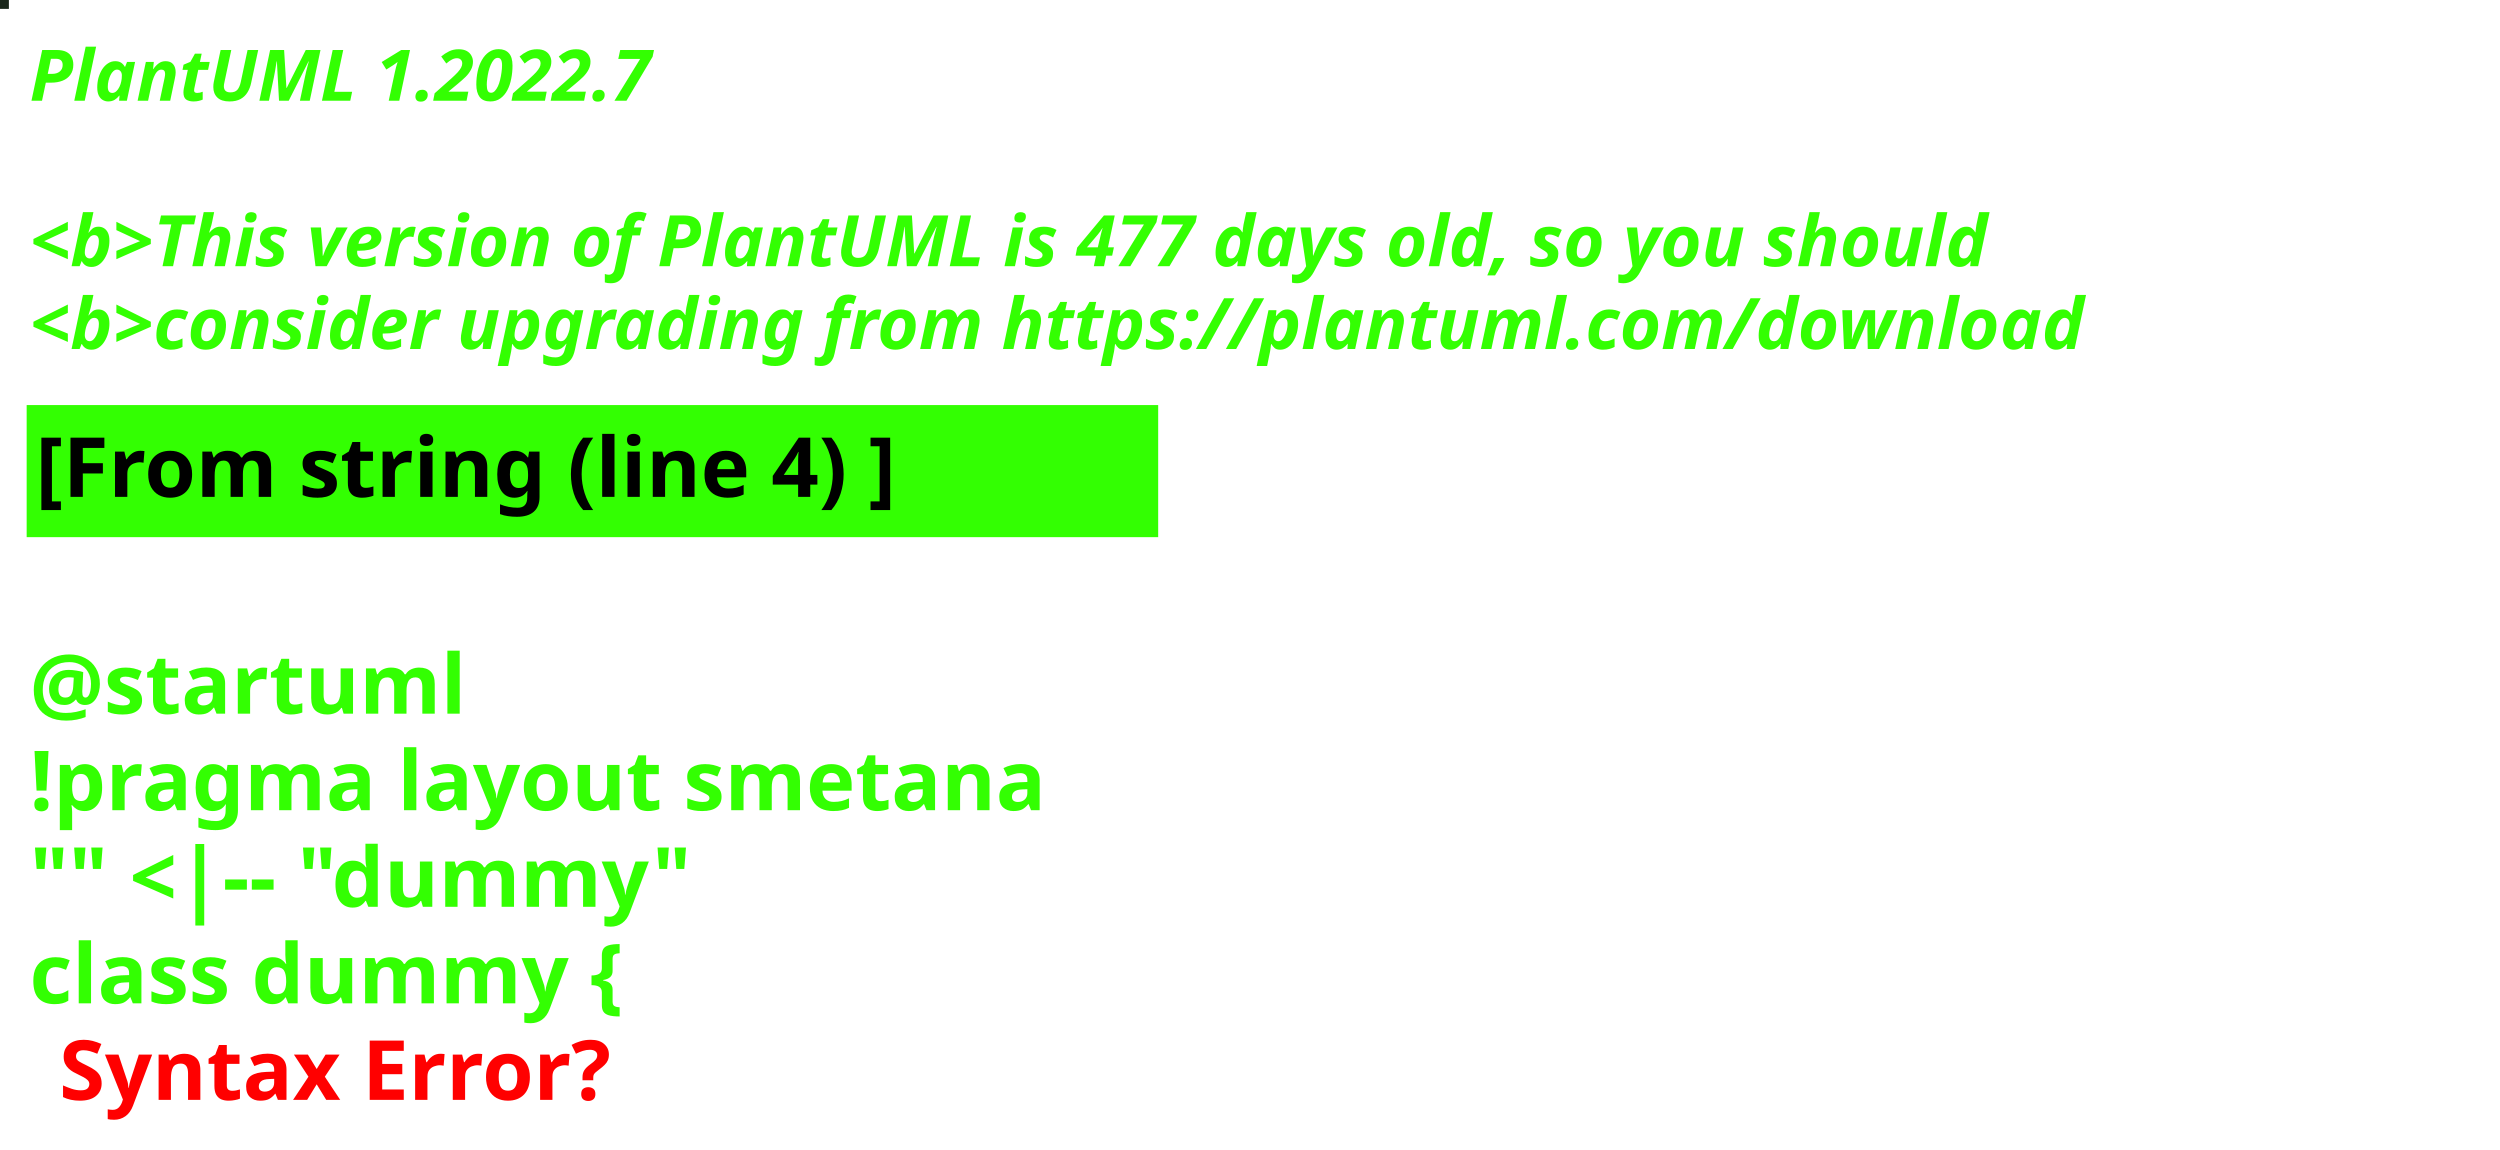
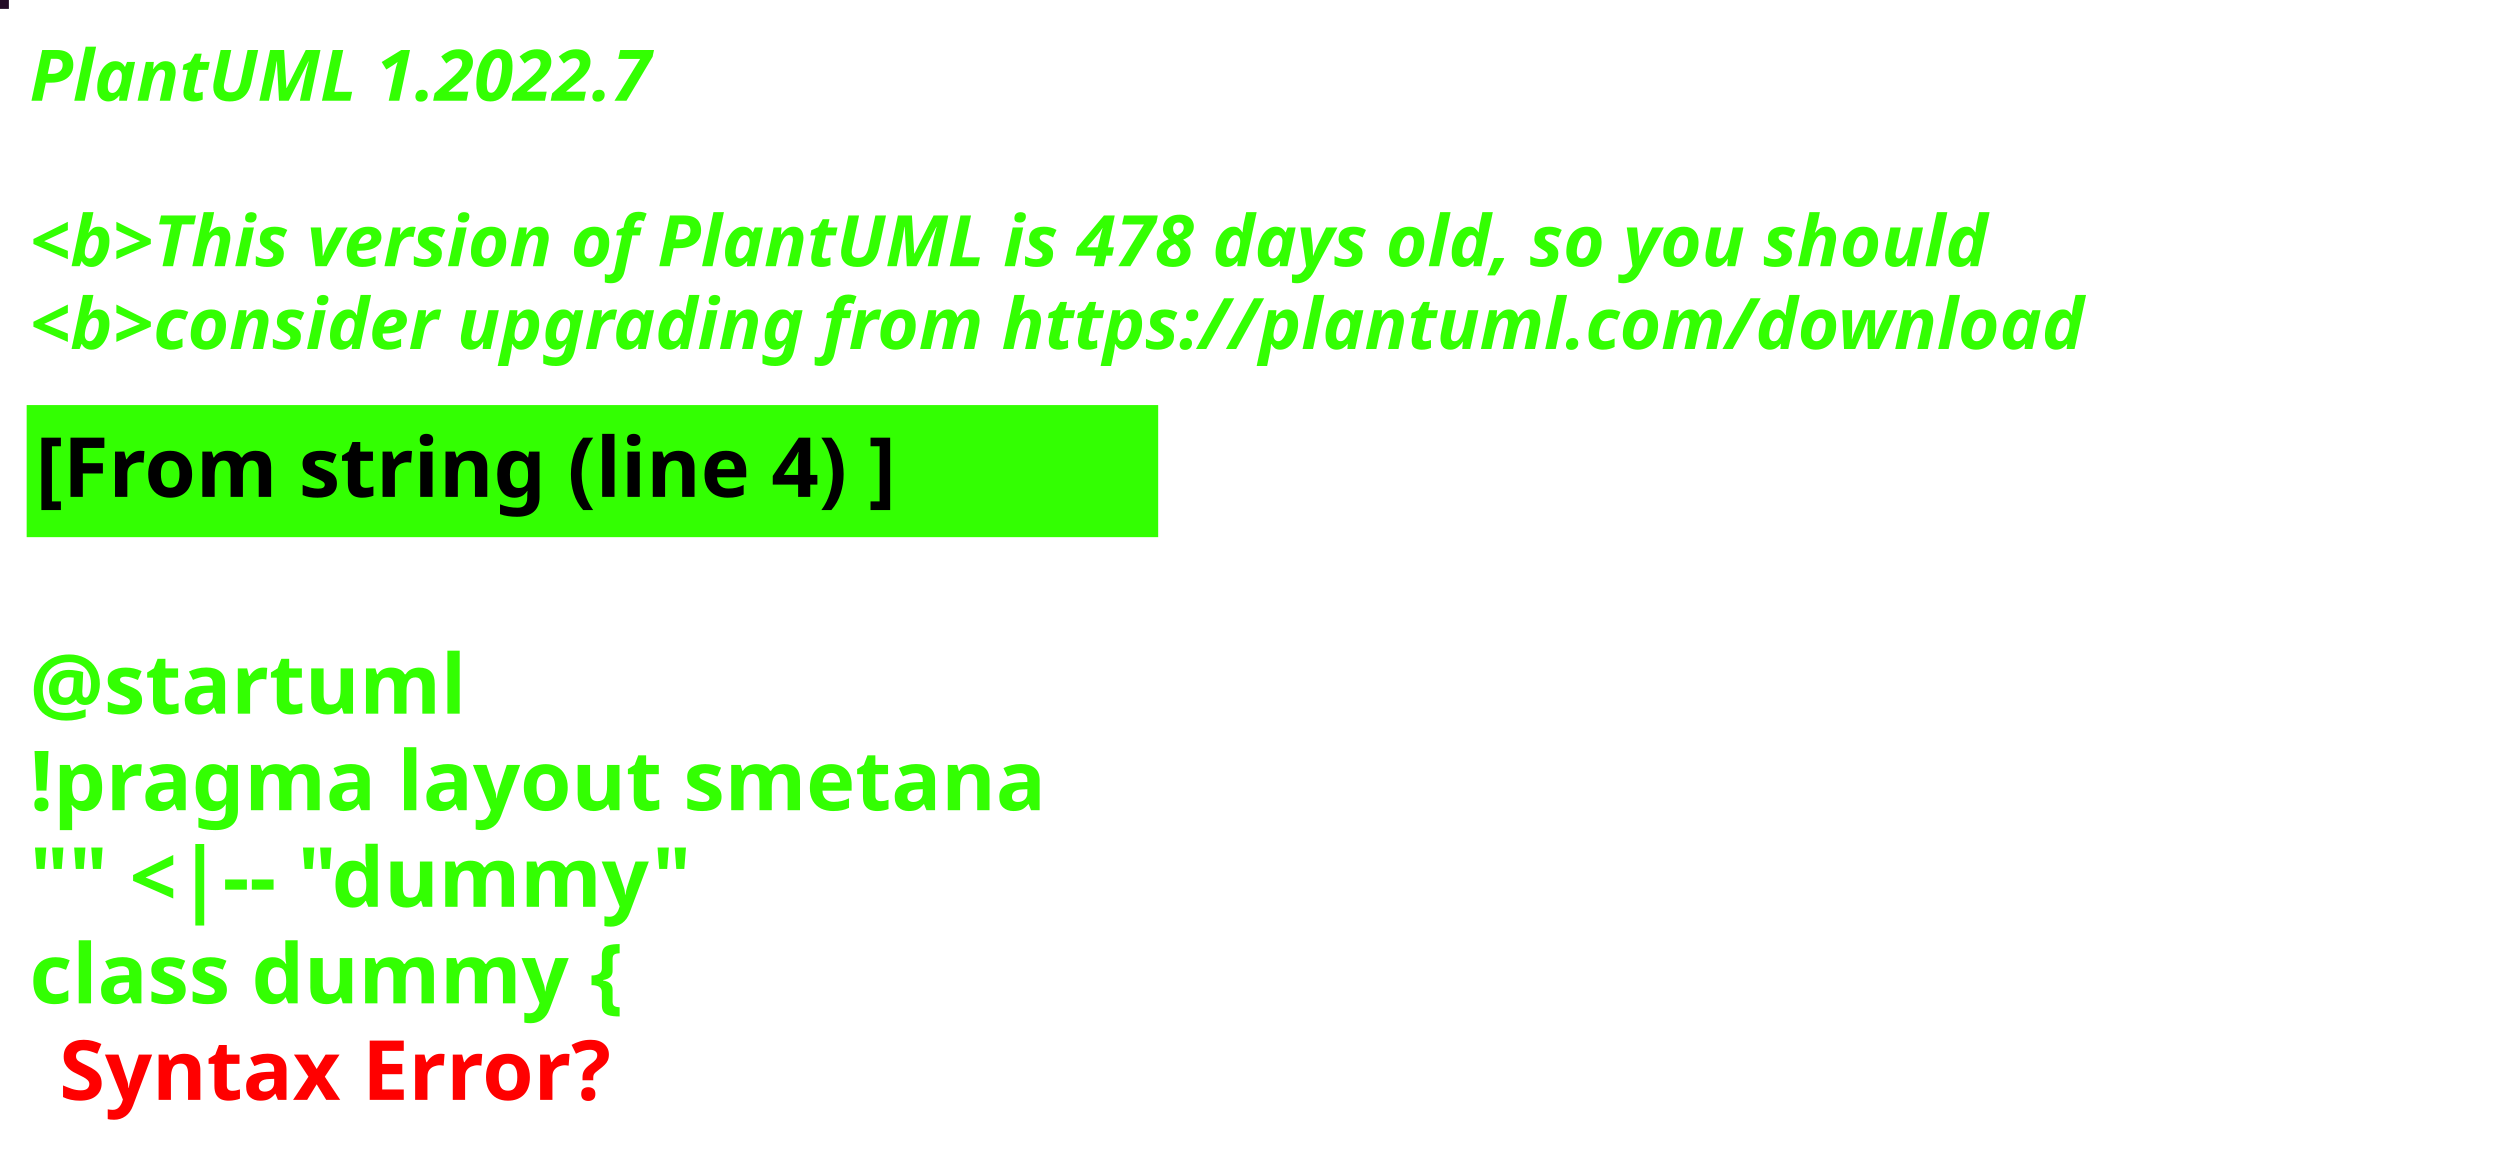
<svg xmlns="http://www.w3.org/2000/svg" contentStyleType="text/css" height="194px" preserveAspectRatio="none" style="width:422px;height:194px;background:#000000;" version="1.1" viewBox="0 0 422 194" width="422px" zoomAndPan="magnify">
  <defs />
  <g>
-     <rect fill="#1A271B" height="1" style="stroke:#1A271B;stroke-width:1.0;" width="1" x="0" y="0" />
+     <rect fill="#230B26" height="1" style="stroke:#230B26;stroke-width:1.0;" width="1" x="0" y="0" />
    <text fill="#33FF02" font-family="sans-serif" font-size="12" font-style="italic" font-weight="bold" lengthAdjust="spacing" textLength="127" x="5" y="17">PlantUML 1.2022.7</text>
    <text fill="#33FF02" font-family="sans-serif" font-size="12" font-style="italic" font-weight="bold" lengthAdjust="spacing" textLength="4" x="5" y="30.969"> </text>
-     <text fill="#33FF02" font-family="sans-serif" font-size="12" font-style="italic" font-weight="bold" lengthAdjust="spacing" textLength="399" x="5" y="44.938">&lt;b&gt;This version of PlantUML is 477 days old, so you should</text>
+     <text fill="#33FF02" font-family="sans-serif" font-size="12" font-style="italic" font-weight="bold" lengthAdjust="spacing" textLength="399" x="5" y="44.938">&lt;b&gt;This version of PlantUML is 478 days old, so you should</text>
    <text fill="#33FF02" font-family="sans-serif" font-size="12" font-style="italic" font-weight="bold" lengthAdjust="spacing" textLength="408" x="5" y="58.906">&lt;b&gt;consider upgrading from https://plantuml.com/download</text>
    <rect fill="#33FF02" height="21.297" style="stroke:#33FF02;stroke-width:1.0;" width="190" x="5" y="68.875" />
    <text fill="#000000" font-family="sans-serif" font-size="14" font-weight="bold" lengthAdjust="spacing" textLength="168" x="6" y="83.875">[From string (line 4) ]</text>
    <text fill="#33FF02" font-family="sans-serif" font-size="14" font-weight="bold" lengthAdjust="spacing" textLength="5" x="5" y="104.172"> </text>
    <text fill="#33FF02" font-family="sans-serif" font-size="14" font-weight="bold" lengthAdjust="spacing" textLength="79" x="5" y="120.469">@startuml</text>
    <text fill="#33FF02" font-family="sans-serif" font-size="14" font-weight="bold" lengthAdjust="spacing" textLength="190" x="5" y="136.766">!pragma layout smetana</text>
    <text fill="#33FF02" font-family="sans-serif" font-size="14" font-weight="bold" lengthAdjust="spacing" textLength="124" x="5" y="153.062">"" &lt;|-- "dummy"</text>
    <text fill="#33FF02" font-family="sans-serif" font-size="14" font-weight="bold" lengthAdjust="spacing" text-decoration="wavy underline" textLength="117" x="5" y="169.359">class dummy {</text>
    <text fill="#FF0000" font-family="sans-serif" font-size="14" font-weight="bold" lengthAdjust="spacing" textLength="106" x="10" y="185.656">Syntax Error?</text>
  </g>
</svg>
